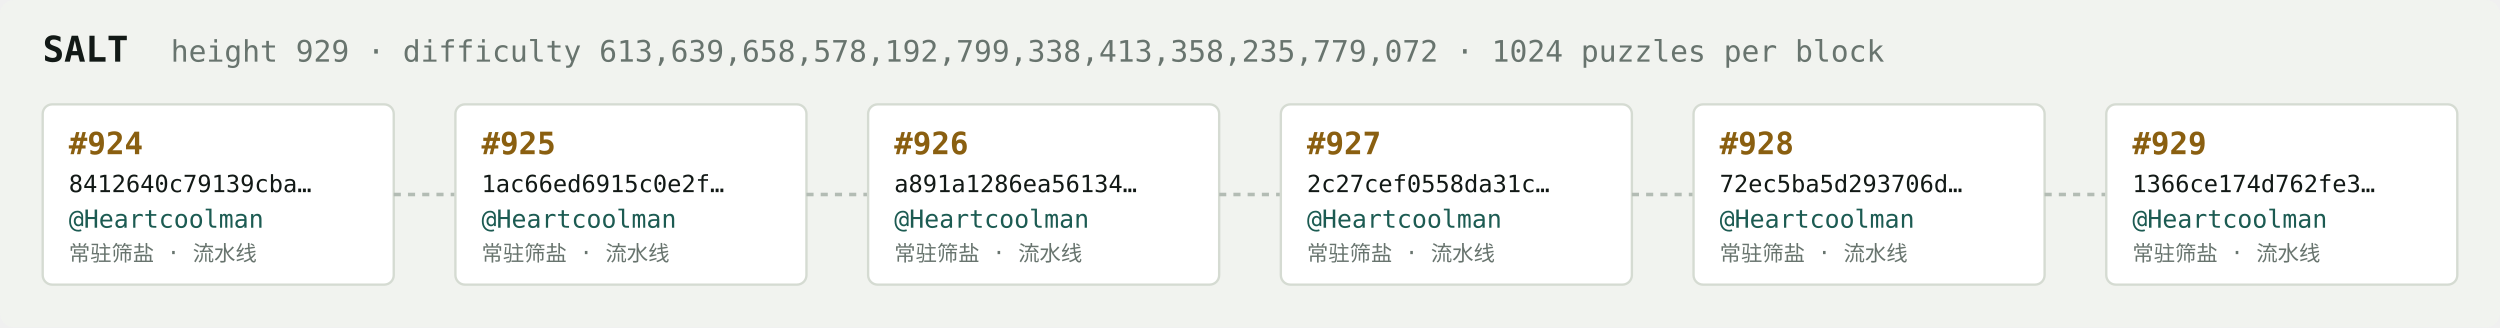
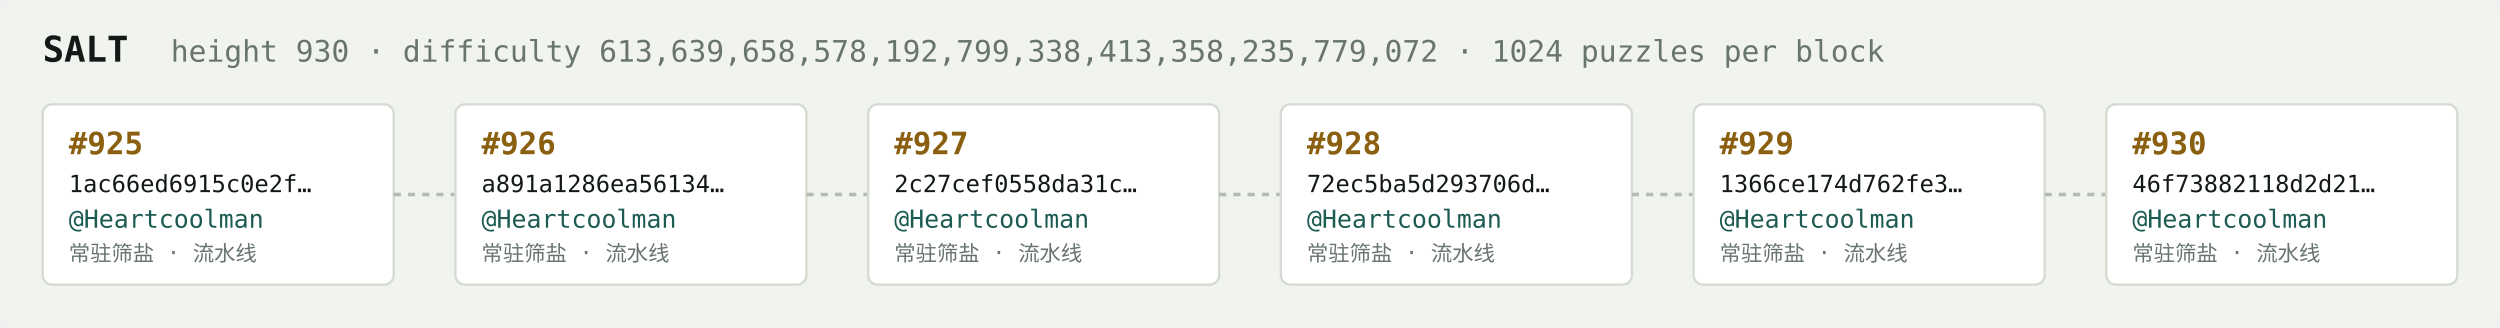
<svg xmlns="http://www.w3.org/2000/svg" width="1054" height="138" viewBox="0 0 1054 138" font-family="ui-monospace,SFMono-Regular,Menlo,monospace">
  <rect fill="#f1f3ef" width="1054" height="138" rx="6" />
  <text x="18" y="26" fill="#121916" font-size="15" font-weight="700">SALT</text>
-   <text x="72" y="26" fill="#68746e" font-size="12.5">height 929 · difficulty 613,639,658,578,192,799,338,413,358,235,779,072 · 1024 puzzles per block</text>
+   <text x="72" y="26" fill="#68746e" font-size="12.5">height 930 · difficulty 613,639,658,578,192,799,338,413,358,235,779,072 · 1024 puzzles per block</text>
  <rect x="18" y="44" width="148" height="76" rx="4" fill="#ffffff" stroke="#d5dbd2" stroke-width="1" />
-   <text x="29" y="65" fill="#8a5f10" font-size="13" font-weight="700">#924</text>
-   <text x="29" y="81" fill="#121916" font-size="10">8412640c79139cba…</text>
+   <text x="29" y="65" fill="#8a5f10" font-size="13" font-weight="700">#925</text>
+   <text x="29" y="81" fill="#121916" font-size="10">1ac66ed6915c0e2f…</text>
  <text x="29" y="96" fill="#1c5b52" font-size="10.5">@Heartcoolman</text>
  <text x="29" y="110" fill="#68746e" font-size="9">常驻筛盐 · 流水线</text>
  <line x1="166" y1="82.0" x2="192" y2="82.0" stroke="#b3bcb4" stroke-width="1.5" stroke-dasharray="3 3" />
  <rect x="192" y="44" width="148" height="76" rx="4" fill="#ffffff" stroke="#d5dbd2" stroke-width="1" />
-   <text x="203" y="65" fill="#8a5f10" font-size="13" font-weight="700">#925</text>
-   <text x="203" y="81" fill="#121916" font-size="10">1ac66ed6915c0e2f…</text>
+   <text x="203" y="65" fill="#8a5f10" font-size="13" font-weight="700">#926</text>
+   <text x="203" y="81" fill="#121916" font-size="10">a891a1286ea56134…</text>
  <text x="203" y="96" fill="#1c5b52" font-size="10.5">@Heartcoolman</text>
  <text x="203" y="110" fill="#68746e" font-size="9">常驻筛盐 · 流水线</text>
  <line x1="340" y1="82.0" x2="366" y2="82.0" stroke="#b3bcb4" stroke-width="1.5" stroke-dasharray="3 3" />
  <rect x="366" y="44" width="148" height="76" rx="4" fill="#ffffff" stroke="#d5dbd2" stroke-width="1" />
-   <text x="377" y="65" fill="#8a5f10" font-size="13" font-weight="700">#926</text>
-   <text x="377" y="81" fill="#121916" font-size="10">a891a1286ea56134…</text>
+   <text x="377" y="65" fill="#8a5f10" font-size="13" font-weight="700">#927</text>
+   <text x="377" y="81" fill="#121916" font-size="10">2c27cef0558da31c…</text>
  <text x="377" y="96" fill="#1c5b52" font-size="10.5">@Heartcoolman</text>
  <text x="377" y="110" fill="#68746e" font-size="9">常驻筛盐 · 流水线</text>
  <line x1="514" y1="82.0" x2="540" y2="82.0" stroke="#b3bcb4" stroke-width="1.5" stroke-dasharray="3 3" />
  <rect x="540" y="44" width="148" height="76" rx="4" fill="#ffffff" stroke="#d5dbd2" stroke-width="1" />
-   <text x="551" y="65" fill="#8a5f10" font-size="13" font-weight="700">#927</text>
-   <text x="551" y="81" fill="#121916" font-size="10">2c27cef0558da31c…</text>
+   <text x="551" y="65" fill="#8a5f10" font-size="13" font-weight="700">#928</text>
+   <text x="551" y="81" fill="#121916" font-size="10">72ec5ba5d293706d…</text>
  <text x="551" y="96" fill="#1c5b52" font-size="10.5">@Heartcoolman</text>
  <text x="551" y="110" fill="#68746e" font-size="9">常驻筛盐 · 流水线</text>
  <line x1="688" y1="82.0" x2="714" y2="82.0" stroke="#b3bcb4" stroke-width="1.5" stroke-dasharray="3 3" />
  <rect x="714" y="44" width="148" height="76" rx="4" fill="#ffffff" stroke="#d5dbd2" stroke-width="1" />
-   <text x="725" y="65" fill="#8a5f10" font-size="13" font-weight="700">#928</text>
-   <text x="725" y="81" fill="#121916" font-size="10">72ec5ba5d293706d…</text>
+   <text x="725" y="65" fill="#8a5f10" font-size="13" font-weight="700">#929</text>
+   <text x="725" y="81" fill="#121916" font-size="10">1366ce174d762fe3…</text>
  <text x="725" y="96" fill="#1c5b52" font-size="10.5">@Heartcoolman</text>
  <text x="725" y="110" fill="#68746e" font-size="9">常驻筛盐 · 流水线</text>
  <line x1="862" y1="82.0" x2="888" y2="82.0" stroke="#b3bcb4" stroke-width="1.5" stroke-dasharray="3 3" />
  <rect x="888" y="44" width="148" height="76" rx="4" fill="#ffffff" stroke="#d5dbd2" stroke-width="1" />
-   <text x="899" y="65" fill="#8a5f10" font-size="13" font-weight="700">#929</text>
-   <text x="899" y="81" fill="#121916" font-size="10">1366ce174d762fe3…</text>
+   <text x="899" y="65" fill="#8a5f10" font-size="13" font-weight="700">#930</text>
+   <text x="899" y="81" fill="#121916" font-size="10">46f73882118d2d21…</text>
  <text x="899" y="96" fill="#1c5b52" font-size="10.5">@Heartcoolman</text>
  <text x="899" y="110" fill="#68746e" font-size="9">常驻筛盐 · 流水线</text>
</svg>
